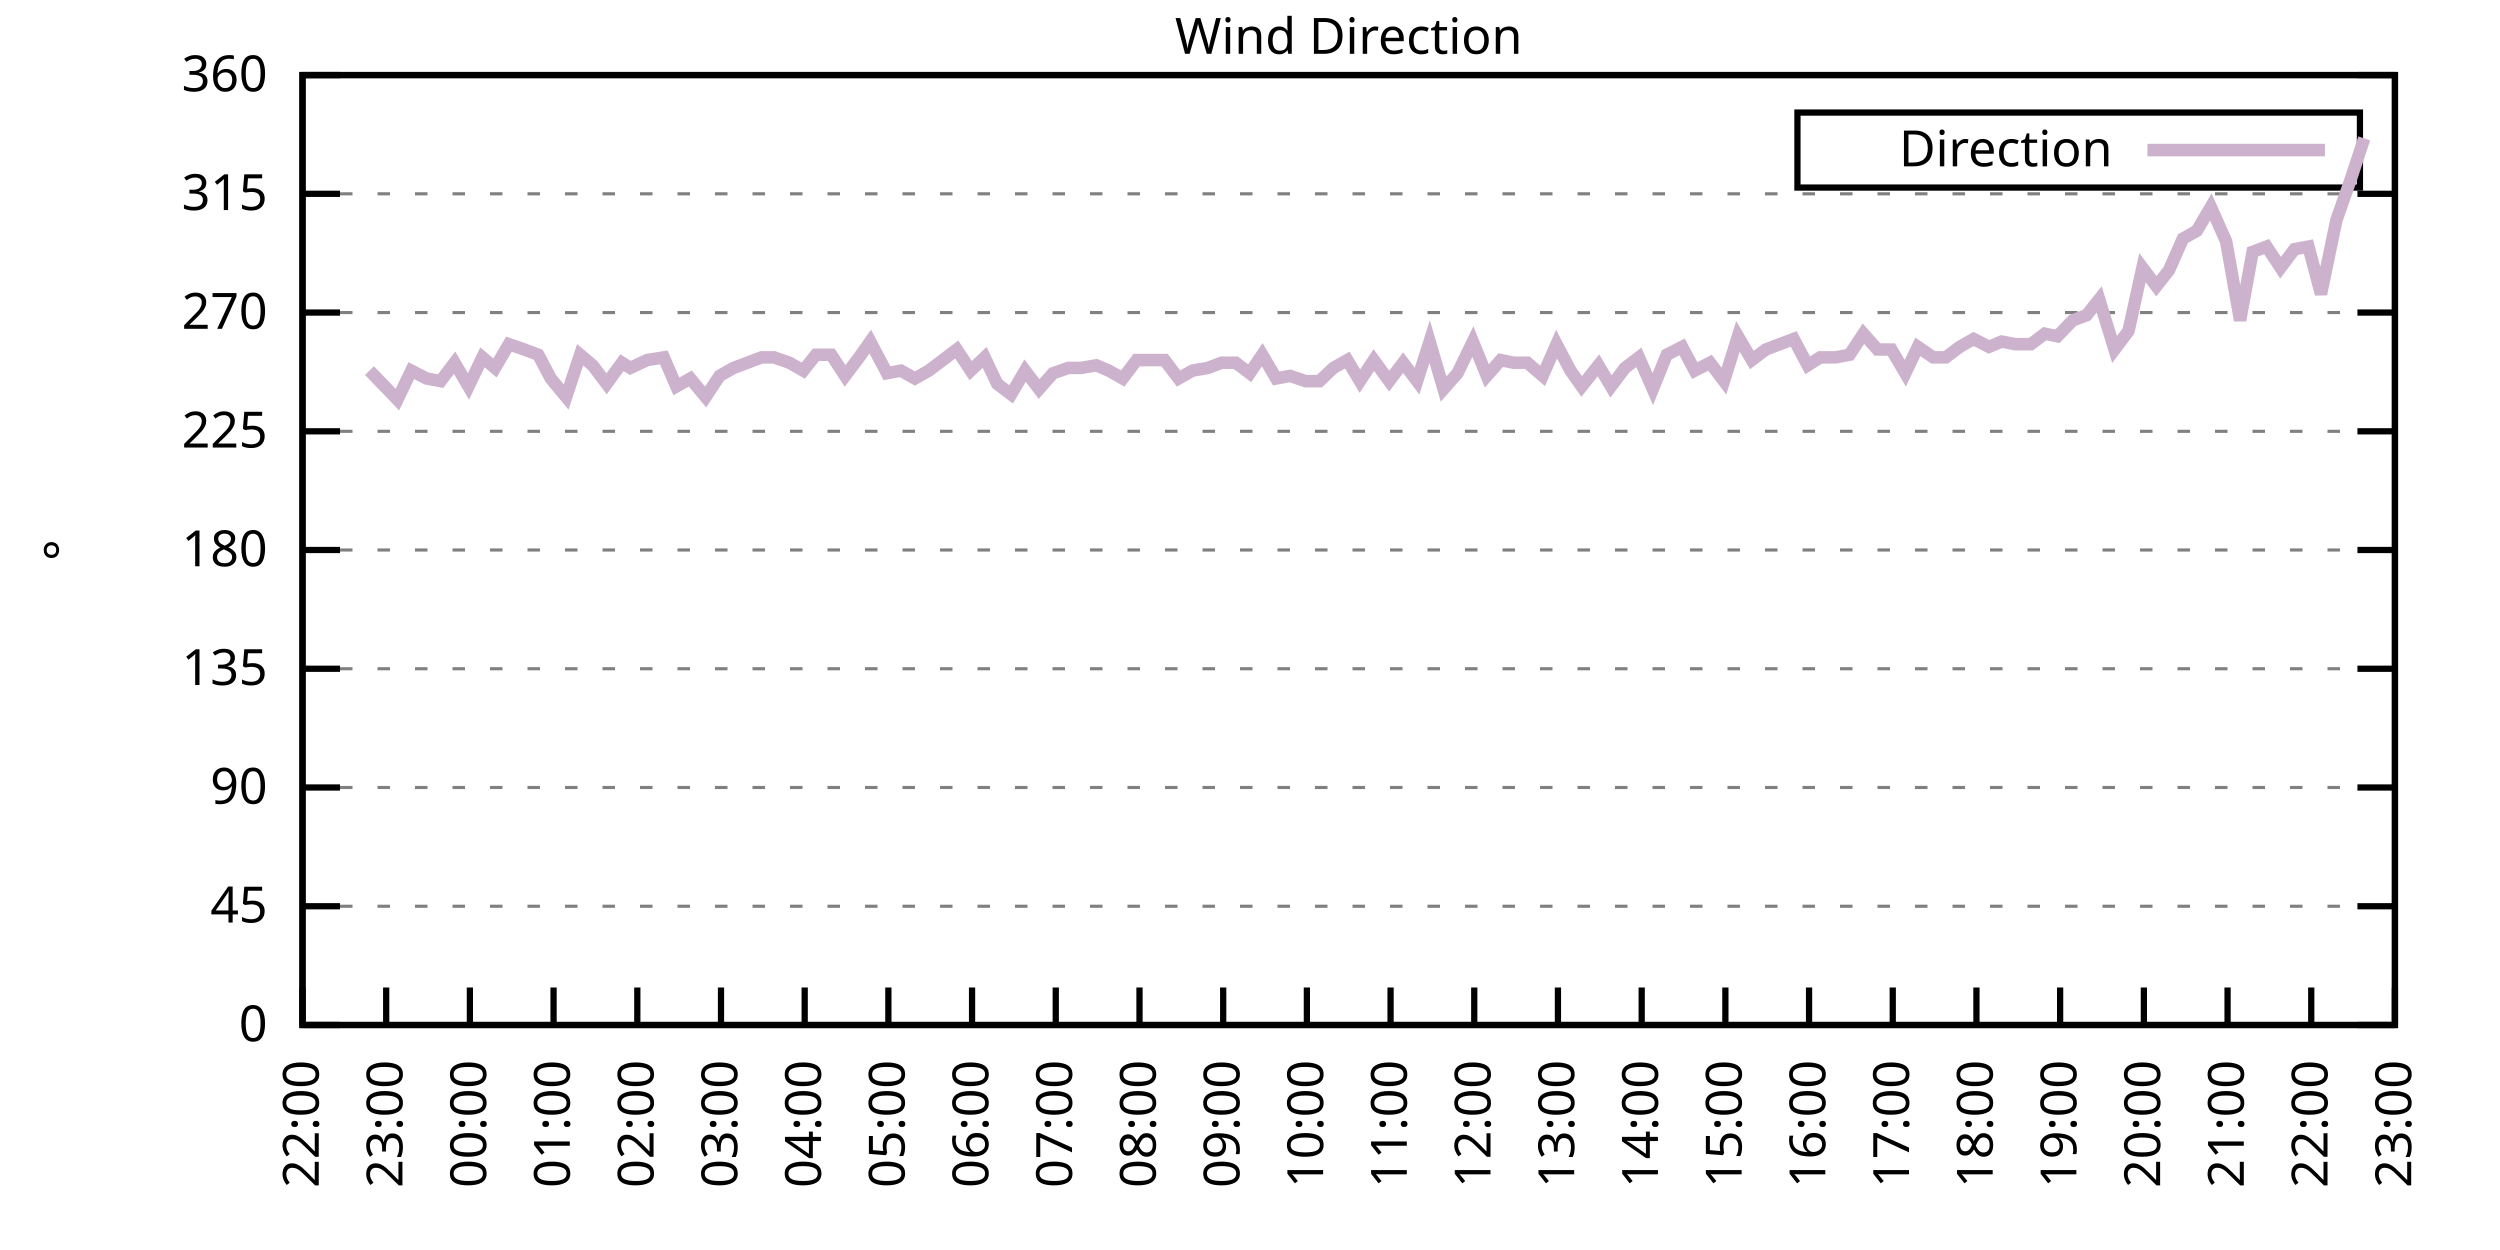
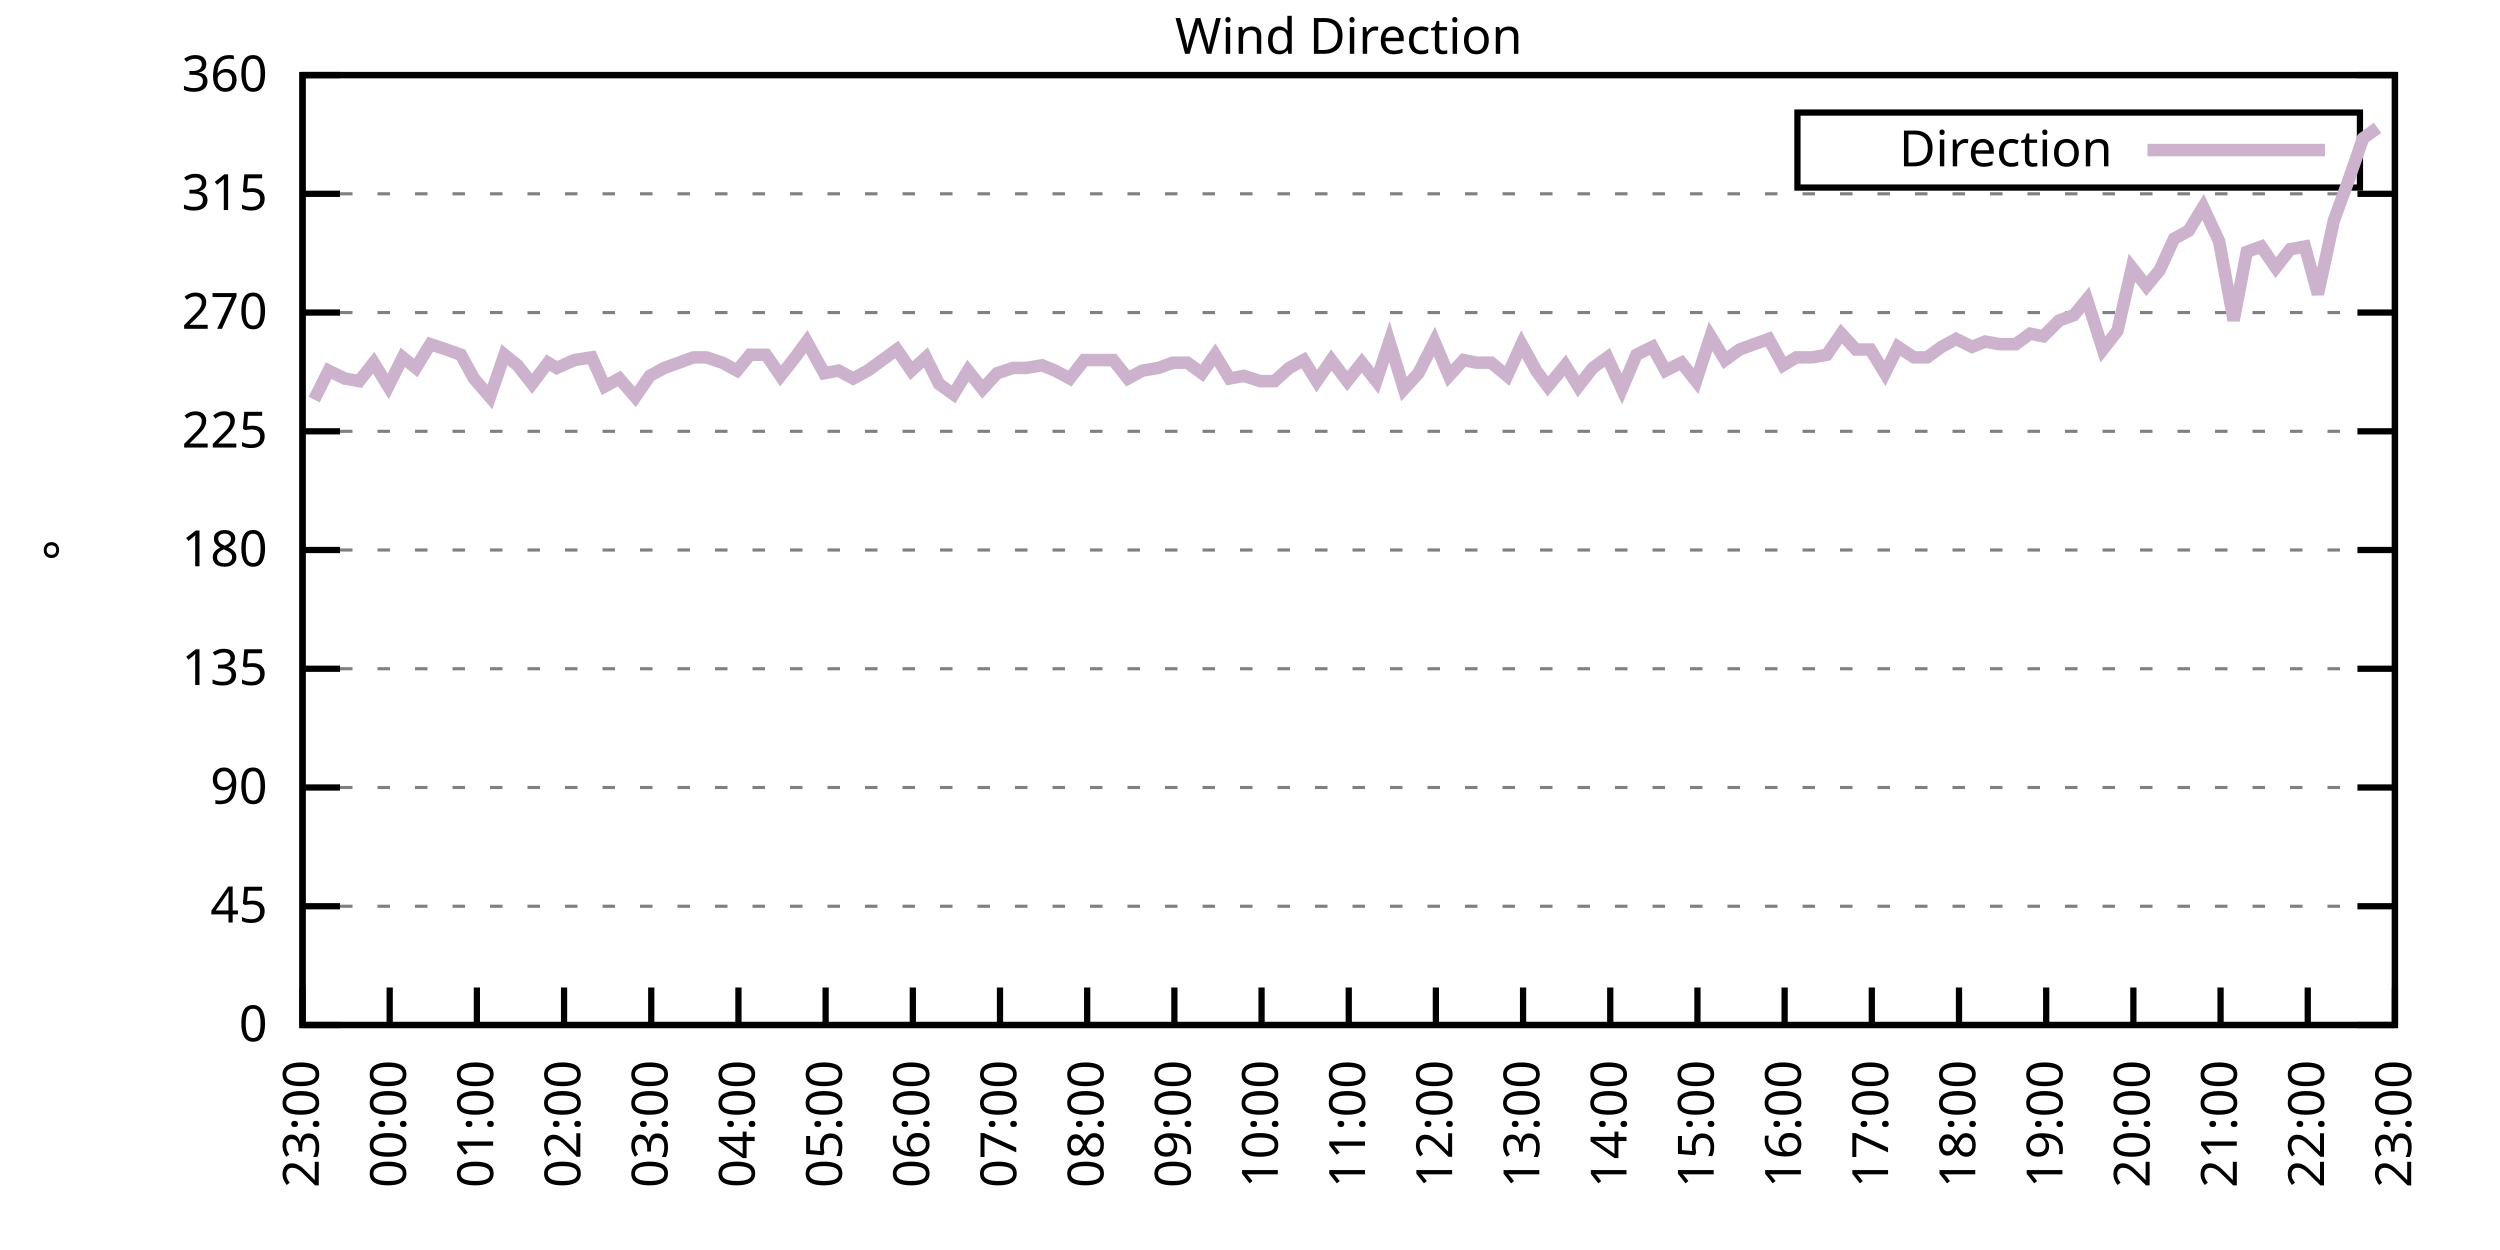
<svg xmlns="http://www.w3.org/2000/svg" xmlns:xlink="http://www.w3.org/1999/xlink" width="400" height="200" viewBox="0 0 400 200">
  <g id="gnuplot_canvas">
    <rect x="0" y="0" width="400" height="200" fill="none" />
    <defs>
      <circle id="gpDot" r="0.5" stroke-width="0.5" stroke="currentColor" />
      <path id="gpPt0" stroke-width="0.333" stroke="currentColor" d="M-1,0 h2 M0,-1 v2" />
      <path id="gpPt1" stroke-width="0.333" stroke="currentColor" d="M-1,-1 L1,1 M1,-1 L-1,1" />
      <path id="gpPt2" stroke-width="0.333" stroke="currentColor" d="M-1,0 L1,0 M0,-1 L0,1 M-1,-1 L1,1 M-1,1 L1,-1" />
      <rect id="gpPt3" stroke-width="0.333" stroke="currentColor" x="-1" y="-1" width="2" height="2" />
      <rect id="gpPt4" stroke-width="0.333" stroke="currentColor" fill="currentColor" x="-1" y="-1" width="2" height="2" />
      <circle id="gpPt5" stroke-width="0.333" stroke="currentColor" cx="0" cy="0" r="1" />
      <use xlink:href="#gpPt5" id="gpPt6" fill="currentColor" stroke="none" />
      <path id="gpPt7" stroke-width="0.333" stroke="currentColor" d="M0,-1.33 L-1.33,0.67 L1.33,0.67 z" />
      <use xlink:href="#gpPt7" id="gpPt8" fill="currentColor" stroke="none" />
      <use xlink:href="#gpPt7" id="gpPt9" stroke="currentColor" transform="rotate(180)" />
      <use xlink:href="#gpPt9" id="gpPt10" fill="currentColor" stroke="none" />
      <use xlink:href="#gpPt3" id="gpPt11" stroke="currentColor" transform="rotate(45)" />
      <use xlink:href="#gpPt11" id="gpPt12" fill="currentColor" stroke="none" />
      <path id="gpPt13" stroke-width="0.333" stroke="currentColor" d="M0,1.330 L1.265,0.411 L0.782,-1.067 L-0.782,-1.076 L-1.265,0.411 z" />
      <use xlink:href="#gpPt13" id="gpPt14" fill="currentColor" stroke="none" />
      <filter id="textbox" filterUnits="objectBoundingBox" x="0" y="0" height="1" width="1">
        <feFlood flood-color="white" flood-opacity="1" result="bgnd" />
        <feComposite in="SourceGraphic" in2="bgnd" operator="atop" />
      </filter>
      <filter id="greybox" filterUnits="objectBoundingBox" x="0" y="0" height="1" width="1">
        <feFlood flood-color="lightgrey" flood-opacity="1" result="grey" />
        <feComposite in="SourceGraphic" in2="grey" operator="atop" />
      </filter>
    </defs>
    <g fill="none" color="white" stroke="currentColor" stroke-width="1.00" stroke-linecap="butt" stroke-linejoin="miter">
</g>
    <g fill="none" color="black" stroke="currentColor" stroke-width="1.00" stroke-linecap="butt" stroke-linejoin="miter">
      <g stroke="none" shape-rendering="crispEdges">
        <polygon fill="rgb(255, 255, 255)" points="48.40,164.00 383.18,164.00 383.18,12.02 48.40,12.02 " />
      </g>
    </g>
    <g fill="none" color="black" stroke="currentColor" stroke-width="1.00" stroke-linecap="butt" stroke-linejoin="miter">
</g>
    <g fill="none" color="black" stroke="black" stroke-width="0.50" stroke-linecap="butt" stroke-linejoin="miter">
</g>
    <g fill="none" color="gray" stroke="currentColor" stroke-width="0.50" stroke-linecap="butt" stroke-linejoin="miter">
      <path stroke="gray" stroke-dasharray="2,4" class="gridline" d="M48.40,164.00 L383.19,164.00  " />
    </g>
    <g fill="none" color="gray" stroke="gray" stroke-width="1.00" stroke-linecap="butt" stroke-linejoin="miter">
</g>
    <g fill="none" color="black" stroke="currentColor" stroke-width="1.00" stroke-linecap="butt" stroke-linejoin="miter">
      <path stroke="black" d="M48.40,164.00 L54.40,164.00 M383.19,164.00 L377.19,164.00  " />
      <g transform="translate(42.80,166.60)" stroke="none" fill="black" font-family="Sans" font-size="8.00" text-anchor="end">
        <text>
          <tspan font-family="Sans"> 0</tspan>
        </text>
      </g>
    </g>
    <g fill="none" color="black" stroke="currentColor" stroke-width="1.00" stroke-linecap="butt" stroke-linejoin="miter">
</g>
    <g fill="none" color="black" stroke="black" stroke-width="0.50" stroke-linecap="butt" stroke-linejoin="miter">
</g>
    <g fill="none" color="gray" stroke="currentColor" stroke-width="0.50" stroke-linecap="butt" stroke-linejoin="miter">
      <path stroke="gray" stroke-dasharray="2,4" class="gridline" d="M48.40,145.00 L383.19,145.00  " />
    </g>
    <g fill="none" color="gray" stroke="gray" stroke-width="1.00" stroke-linecap="butt" stroke-linejoin="miter">
</g>
    <g fill="none" color="black" stroke="currentColor" stroke-width="1.00" stroke-linecap="butt" stroke-linejoin="miter">
      <path stroke="black" d="M48.40,145.00 L54.40,145.00 M383.19,145.00 L377.19,145.00  " />
      <g transform="translate(42.80,147.60)" stroke="none" fill="black" font-family="Sans" font-size="8.00" text-anchor="end">
        <text>
          <tspan font-family="Sans"> 45</tspan>
        </text>
      </g>
    </g>
    <g fill="none" color="black" stroke="currentColor" stroke-width="1.00" stroke-linecap="butt" stroke-linejoin="miter">
</g>
    <g fill="none" color="black" stroke="black" stroke-width="0.50" stroke-linecap="butt" stroke-linejoin="miter">
</g>
    <g fill="none" color="gray" stroke="currentColor" stroke-width="0.50" stroke-linecap="butt" stroke-linejoin="miter">
      <path stroke="gray" stroke-dasharray="2,4" class="gridline" d="M48.40,126.00 L383.19,126.00  " />
    </g>
    <g fill="none" color="gray" stroke="gray" stroke-width="1.00" stroke-linecap="butt" stroke-linejoin="miter">
</g>
    <g fill="none" color="black" stroke="currentColor" stroke-width="1.00" stroke-linecap="butt" stroke-linejoin="miter">
      <path stroke="black" d="M48.40,126.00 L54.40,126.00 M383.19,126.00 L377.19,126.00  " />
      <g transform="translate(42.80,128.60)" stroke="none" fill="black" font-family="Sans" font-size="8.00" text-anchor="end">
        <text>
          <tspan font-family="Sans"> 90</tspan>
        </text>
      </g>
    </g>
    <g fill="none" color="black" stroke="currentColor" stroke-width="1.00" stroke-linecap="butt" stroke-linejoin="miter">
</g>
    <g fill="none" color="black" stroke="black" stroke-width="0.50" stroke-linecap="butt" stroke-linejoin="miter">
</g>
    <g fill="none" color="gray" stroke="currentColor" stroke-width="0.50" stroke-linecap="butt" stroke-linejoin="miter">
      <path stroke="gray" stroke-dasharray="2,4" class="gridline" d="M48.40,107.00 L383.19,107.00  " />
    </g>
    <g fill="none" color="gray" stroke="gray" stroke-width="1.00" stroke-linecap="butt" stroke-linejoin="miter">
</g>
    <g fill="none" color="black" stroke="currentColor" stroke-width="1.00" stroke-linecap="butt" stroke-linejoin="miter">
      <path stroke="black" d="M48.40,107.00 L54.40,107.00 M383.19,107.00 L377.19,107.00  " />
      <g transform="translate(42.80,109.60)" stroke="none" fill="black" font-family="Sans" font-size="8.00" text-anchor="end">
        <text>
          <tspan font-family="Sans"> 135</tspan>
        </text>
      </g>
    </g>
    <g fill="none" color="black" stroke="currentColor" stroke-width="1.00" stroke-linecap="butt" stroke-linejoin="miter">
</g>
    <g fill="none" color="black" stroke="black" stroke-width="0.50" stroke-linecap="butt" stroke-linejoin="miter">
</g>
    <g fill="none" color="gray" stroke="currentColor" stroke-width="0.50" stroke-linecap="butt" stroke-linejoin="miter">
      <path stroke="gray" stroke-dasharray="2,4" class="gridline" d="M48.40,88.00 L383.19,88.00  " />
    </g>
    <g fill="none" color="gray" stroke="gray" stroke-width="1.00" stroke-linecap="butt" stroke-linejoin="miter">
</g>
    <g fill="none" color="black" stroke="currentColor" stroke-width="1.00" stroke-linecap="butt" stroke-linejoin="miter">
      <path stroke="black" d="M48.40,88.00 L54.40,88.00 M383.19,88.00 L377.19,88.00  " />
      <g transform="translate(42.80,90.60)" stroke="none" fill="black" font-family="Sans" font-size="8.00" text-anchor="end">
        <text>
          <tspan font-family="Sans"> 180</tspan>
        </text>
      </g>
    </g>
    <g fill="none" color="black" stroke="currentColor" stroke-width="1.00" stroke-linecap="butt" stroke-linejoin="miter">
</g>
    <g fill="none" color="black" stroke="black" stroke-width="0.50" stroke-linecap="butt" stroke-linejoin="miter">
</g>
    <g fill="none" color="gray" stroke="currentColor" stroke-width="0.50" stroke-linecap="butt" stroke-linejoin="miter">
      <path stroke="gray" stroke-dasharray="2,4" class="gridline" d="M48.40,69.01 L383.19,69.01  " />
    </g>
    <g fill="none" color="gray" stroke="gray" stroke-width="1.00" stroke-linecap="butt" stroke-linejoin="miter">
</g>
    <g fill="none" color="black" stroke="currentColor" stroke-width="1.00" stroke-linecap="butt" stroke-linejoin="miter">
      <path stroke="black" d="M48.40,69.01 L54.40,69.01 M383.19,69.01 L377.19,69.01  " />
      <g transform="translate(42.80,71.61)" stroke="none" fill="black" font-family="Sans" font-size="8.00" text-anchor="end">
        <text>
          <tspan font-family="Sans"> 225</tspan>
        </text>
      </g>
    </g>
    <g fill="none" color="black" stroke="currentColor" stroke-width="1.00" stroke-linecap="butt" stroke-linejoin="miter">
</g>
    <g fill="none" color="black" stroke="black" stroke-width="0.50" stroke-linecap="butt" stroke-linejoin="miter">
</g>
    <g fill="none" color="gray" stroke="currentColor" stroke-width="0.50" stroke-linecap="butt" stroke-linejoin="miter">
      <path stroke="gray" stroke-dasharray="2,4" class="gridline" d="M48.40,50.01 L383.19,50.01  " />
    </g>
    <g fill="none" color="gray" stroke="gray" stroke-width="1.00" stroke-linecap="butt" stroke-linejoin="miter">
</g>
    <g fill="none" color="black" stroke="currentColor" stroke-width="1.00" stroke-linecap="butt" stroke-linejoin="miter">
      <path stroke="black" d="M48.40,50.01 L54.40,50.01 M383.19,50.01 L377.19,50.01  " />
      <g transform="translate(42.80,52.61)" stroke="none" fill="black" font-family="Sans" font-size="8.00" text-anchor="end">
        <text>
          <tspan font-family="Sans"> 270</tspan>
        </text>
      </g>
    </g>
    <g fill="none" color="black" stroke="currentColor" stroke-width="1.00" stroke-linecap="butt" stroke-linejoin="miter">
</g>
    <g fill="none" color="black" stroke="black" stroke-width="0.50" stroke-linecap="butt" stroke-linejoin="miter">
</g>
    <g fill="none" color="gray" stroke="currentColor" stroke-width="0.50" stroke-linecap="butt" stroke-linejoin="miter">
      <path stroke="gray" stroke-dasharray="2,4" class="gridline" d="M48.40,31.01 L383.19,31.01  " />
    </g>
    <g fill="none" color="gray" stroke="gray" stroke-width="1.00" stroke-linecap="butt" stroke-linejoin="miter">
</g>
    <g fill="none" color="black" stroke="currentColor" stroke-width="1.00" stroke-linecap="butt" stroke-linejoin="miter">
      <path stroke="black" d="M48.40,31.01 L54.40,31.01 M383.19,31.01 L377.19,31.01  " />
      <g transform="translate(42.80,33.61)" stroke="none" fill="black" font-family="Sans" font-size="8.00" text-anchor="end">
        <text>
          <tspan font-family="Sans"> 315</tspan>
        </text>
      </g>
    </g>
    <g fill="none" color="black" stroke="currentColor" stroke-width="1.00" stroke-linecap="butt" stroke-linejoin="miter">
</g>
    <g fill="none" color="black" stroke="black" stroke-width="0.50" stroke-linecap="butt" stroke-linejoin="miter">
</g>
    <g fill="none" color="gray" stroke="currentColor" stroke-width="0.50" stroke-linecap="butt" stroke-linejoin="miter">
      <path stroke="gray" stroke-dasharray="2,4" class="gridline" d="M48.40,12.01 L383.19,12.01  " />
    </g>
    <g fill="none" color="gray" stroke="gray" stroke-width="1.00" stroke-linecap="butt" stroke-linejoin="miter">
</g>
    <g fill="none" color="black" stroke="currentColor" stroke-width="1.00" stroke-linecap="butt" stroke-linejoin="miter">
      <path stroke="black" d="M48.40,12.01 L54.40,12.01 M383.19,12.01 L377.19,12.01  " />
      <g transform="translate(42.80,14.61)" stroke="none" fill="black" font-family="Sans" font-size="8.00" text-anchor="end">
        <text>
          <tspan font-family="Sans"> 360</tspan>
        </text>
      </g>
    </g>
    <g fill="none" color="black" stroke="currentColor" stroke-width="1.00" stroke-linecap="butt" stroke-linejoin="miter">
      <path stroke="black" d="M48.40,164.00 L48.40,158.00  " />
      <g transform="translate(51.00,169.60) rotate(270.00)" stroke="none" fill="black" font-family="Sans" font-size="8.00" text-anchor="end">
        <text>
-           <tspan font-family="Sans">22:00</tspan>
-         </text>
-       </g>
-     </g>
-     <g fill="none" color="black" stroke="currentColor" stroke-width="1.00" stroke-linecap="butt" stroke-linejoin="miter">
-       <path stroke="black" d="M61.79,164.00 L61.79,158.00  " />
-       <g transform="translate(64.39,169.60) rotate(270.00)" stroke="none" fill="black" font-family="Sans" font-size="8.00" text-anchor="end">
-         <text>
          <tspan font-family="Sans">23:00</tspan>
        </text>
      </g>
    </g>
    <g fill="none" color="black" stroke="currentColor" stroke-width="1.00" stroke-linecap="butt" stroke-linejoin="miter">
-       <path stroke="black" d="M75.18,164.00 L75.18,158.00  " />
-       <g transform="translate(77.78,169.60) rotate(270.00)" stroke="none" fill="black" font-family="Sans" font-size="8.00" text-anchor="end">
+       <path stroke="black" d="M62.35,164.00 L62.35,158.00  " />
+       <g transform="translate(64.95,169.60) rotate(270.00)" stroke="none" fill="black" font-family="Sans" font-size="8.00" text-anchor="end">
        <text>
          <tspan font-family="Sans">00:00</tspan>
        </text>
      </g>
    </g>
    <g fill="none" color="black" stroke="currentColor" stroke-width="1.00" stroke-linecap="butt" stroke-linejoin="miter">
-       <path stroke="black" d="M88.57,164.00 L88.57,158.00  " />
-       <g transform="translate(91.17,169.60) rotate(270.00)" stroke="none" fill="black" font-family="Sans" font-size="8.00" text-anchor="end">
+       <path stroke="black" d="M76.30,164.00 L76.30,158.00  " />
+       <g transform="translate(78.90,169.60) rotate(270.00)" stroke="none" fill="black" font-family="Sans" font-size="8.00" text-anchor="end">
        <text>
          <tspan font-family="Sans">01:00</tspan>
        </text>
      </g>
    </g>
    <g fill="none" color="black" stroke="currentColor" stroke-width="1.00" stroke-linecap="butt" stroke-linejoin="miter">
-       <path stroke="black" d="M101.97,164.00 L101.97,158.00  " />
-       <g transform="translate(104.57,169.60) rotate(270.00)" stroke="none" fill="black" font-family="Sans" font-size="8.00" text-anchor="end">
+       <path stroke="black" d="M90.25,164.00 L90.25,158.00  " />
+       <g transform="translate(92.85,169.60) rotate(270.00)" stroke="none" fill="black" font-family="Sans" font-size="8.00" text-anchor="end">
        <text>
          <tspan font-family="Sans">02:00</tspan>
        </text>
      </g>
    </g>
    <g fill="none" color="black" stroke="currentColor" stroke-width="1.00" stroke-linecap="butt" stroke-linejoin="miter">
-       <path stroke="black" d="M115.36,164.00 L115.36,158.00  " />
-       <g transform="translate(117.96,169.60) rotate(270.00)" stroke="none" fill="black" font-family="Sans" font-size="8.00" text-anchor="end">
+       <path stroke="black" d="M104.20,164.00 L104.20,158.00  " />
+       <g transform="translate(106.80,169.60) rotate(270.00)" stroke="none" fill="black" font-family="Sans" font-size="8.00" text-anchor="end">
        <text>
          <tspan font-family="Sans">03:00</tspan>
        </text>
      </g>
    </g>
    <g fill="none" color="black" stroke="currentColor" stroke-width="1.00" stroke-linecap="butt" stroke-linejoin="miter">
-       <path stroke="black" d="M128.75,164.00 L128.75,158.00  " />
-       <g transform="translate(131.35,169.60) rotate(270.00)" stroke="none" fill="black" font-family="Sans" font-size="8.00" text-anchor="end">
+       <path stroke="black" d="M118.15,164.00 L118.15,158.00  " />
+       <g transform="translate(120.75,169.60) rotate(270.00)" stroke="none" fill="black" font-family="Sans" font-size="8.00" text-anchor="end">
        <text>
          <tspan font-family="Sans">04:00</tspan>
        </text>
      </g>
    </g>
    <g fill="none" color="black" stroke="currentColor" stroke-width="1.00" stroke-linecap="butt" stroke-linejoin="miter">
-       <path stroke="black" d="M142.14,164.00 L142.14,158.00  " />
-       <g transform="translate(144.74,169.60) rotate(270.00)" stroke="none" fill="black" font-family="Sans" font-size="8.00" text-anchor="end">
+       <path stroke="black" d="M132.10,164.00 L132.10,158.00  " />
+       <g transform="translate(134.70,169.60) rotate(270.00)" stroke="none" fill="black" font-family="Sans" font-size="8.00" text-anchor="end">
        <text>
          <tspan font-family="Sans">05:00</tspan>
        </text>
      </g>
    </g>
    <g fill="none" color="black" stroke="currentColor" stroke-width="1.00" stroke-linecap="butt" stroke-linejoin="miter">
-       <path stroke="black" d="M155.53,164.00 L155.53,158.00  " />
-       <g transform="translate(158.13,169.60) rotate(270.00)" stroke="none" fill="black" font-family="Sans" font-size="8.00" text-anchor="end">
+       <path stroke="black" d="M146.05,164.00 L146.05,158.00  " />
+       <g transform="translate(148.65,169.60) rotate(270.00)" stroke="none" fill="black" font-family="Sans" font-size="8.00" text-anchor="end">
        <text>
          <tspan font-family="Sans">06:00</tspan>
        </text>
      </g>
    </g>
    <g fill="none" color="black" stroke="currentColor" stroke-width="1.00" stroke-linecap="butt" stroke-linejoin="miter">
-       <path stroke="black" d="M168.92,164.00 L168.92,158.00  " />
-       <g transform="translate(171.52,169.60) rotate(270.00)" stroke="none" fill="black" font-family="Sans" font-size="8.00" text-anchor="end">
+       <path stroke="black" d="M160.00,164.00 L160.00,158.00  " />
+       <g transform="translate(162.60,169.60) rotate(270.00)" stroke="none" fill="black" font-family="Sans" font-size="8.00" text-anchor="end">
        <text>
          <tspan font-family="Sans">07:00</tspan>
        </text>
      </g>
    </g>
    <g fill="none" color="black" stroke="currentColor" stroke-width="1.00" stroke-linecap="butt" stroke-linejoin="miter">
-       <path stroke="black" d="M182.32,164.00 L182.32,158.00  " />
-       <g transform="translate(184.92,169.60) rotate(270.00)" stroke="none" fill="black" font-family="Sans" font-size="8.00" text-anchor="end">
+       <path stroke="black" d="M173.95,164.00 L173.95,158.00  " />
+       <g transform="translate(176.55,169.60) rotate(270.00)" stroke="none" fill="black" font-family="Sans" font-size="8.00" text-anchor="end">
        <text>
          <tspan font-family="Sans">08:00</tspan>
        </text>
      </g>
    </g>
    <g fill="none" color="black" stroke="currentColor" stroke-width="1.00" stroke-linecap="butt" stroke-linejoin="miter">
-       <path stroke="black" d="M195.71,164.00 L195.71,158.00  " />
-       <g transform="translate(198.31,169.60) rotate(270.00)" stroke="none" fill="black" font-family="Sans" font-size="8.00" text-anchor="end">
+       <path stroke="black" d="M187.90,164.00 L187.90,158.00  " />
+       <g transform="translate(190.50,169.60) rotate(270.00)" stroke="none" fill="black" font-family="Sans" font-size="8.00" text-anchor="end">
        <text>
          <tspan font-family="Sans">09:00</tspan>
        </text>
      </g>
    </g>
    <g fill="none" color="black" stroke="currentColor" stroke-width="1.00" stroke-linecap="butt" stroke-linejoin="miter">
-       <path stroke="black" d="M209.10,164.00 L209.10,158.00  " />
-       <g transform="translate(211.70,169.60) rotate(270.00)" stroke="none" fill="black" font-family="Sans" font-size="8.00" text-anchor="end">
+       <path stroke="black" d="M201.85,164.00 L201.85,158.00  " />
+       <g transform="translate(204.45,169.60) rotate(270.00)" stroke="none" fill="black" font-family="Sans" font-size="8.00" text-anchor="end">
        <text>
          <tspan font-family="Sans">10:00</tspan>
        </text>
      </g>
    </g>
    <g fill="none" color="black" stroke="currentColor" stroke-width="1.00" stroke-linecap="butt" stroke-linejoin="miter">
-       <path stroke="black" d="M222.49,164.00 L222.49,158.00  " />
-       <g transform="translate(225.09,169.60) rotate(270.00)" stroke="none" fill="black" font-family="Sans" font-size="8.00" text-anchor="end">
+       <path stroke="black" d="M215.80,164.00 L215.80,158.00  " />
+       <g transform="translate(218.40,169.60) rotate(270.00)" stroke="none" fill="black" font-family="Sans" font-size="8.00" text-anchor="end">
        <text>
          <tspan font-family="Sans">11:00</tspan>
        </text>
      </g>
    </g>
    <g fill="none" color="black" stroke="currentColor" stroke-width="1.00" stroke-linecap="butt" stroke-linejoin="miter">
-       <path stroke="black" d="M235.88,164.00 L235.88,158.00  " />
-       <g transform="translate(238.48,169.60) rotate(270.00)" stroke="none" fill="black" font-family="Sans" font-size="8.00" text-anchor="end">
+       <path stroke="black" d="M229.74,164.00 L229.74,158.00  " />
+       <g transform="translate(232.34,169.60) rotate(270.00)" stroke="none" fill="black" font-family="Sans" font-size="8.00" text-anchor="end">
        <text>
          <tspan font-family="Sans">12:00</tspan>
        </text>
      </g>
    </g>
    <g fill="none" color="black" stroke="currentColor" stroke-width="1.00" stroke-linecap="butt" stroke-linejoin="miter">
-       <path stroke="black" d="M249.27,164.00 L249.27,158.00  " />
-       <g transform="translate(251.87,169.60) rotate(270.00)" stroke="none" fill="black" font-family="Sans" font-size="8.00" text-anchor="end">
+       <path stroke="black" d="M243.69,164.00 L243.69,158.00  " />
+       <g transform="translate(246.29,169.60) rotate(270.00)" stroke="none" fill="black" font-family="Sans" font-size="8.00" text-anchor="end">
        <text>
          <tspan font-family="Sans">13:00</tspan>
        </text>
      </g>
    </g>
    <g fill="none" color="black" stroke="currentColor" stroke-width="1.00" stroke-linecap="butt" stroke-linejoin="miter">
-       <path stroke="black" d="M262.67,164.00 L262.67,158.00  " />
-       <g transform="translate(265.27,169.60) rotate(270.00)" stroke="none" fill="black" font-family="Sans" font-size="8.00" text-anchor="end">
+       <path stroke="black" d="M257.64,164.00 L257.64,158.00  " />
+       <g transform="translate(260.24,169.60) rotate(270.00)" stroke="none" fill="black" font-family="Sans" font-size="8.00" text-anchor="end">
        <text>
          <tspan font-family="Sans">14:00</tspan>
        </text>
      </g>
    </g>
    <g fill="none" color="black" stroke="currentColor" stroke-width="1.00" stroke-linecap="butt" stroke-linejoin="miter">
-       <path stroke="black" d="M276.06,164.00 L276.06,158.00  " />
-       <g transform="translate(278.66,169.60) rotate(270.00)" stroke="none" fill="black" font-family="Sans" font-size="8.00" text-anchor="end">
+       <path stroke="black" d="M271.59,164.00 L271.59,158.00  " />
+       <g transform="translate(274.19,169.60) rotate(270.00)" stroke="none" fill="black" font-family="Sans" font-size="8.00" text-anchor="end">
        <text>
          <tspan font-family="Sans">15:00</tspan>
        </text>
      </g>
    </g>
    <g fill="none" color="black" stroke="currentColor" stroke-width="1.00" stroke-linecap="butt" stroke-linejoin="miter">
-       <path stroke="black" d="M289.45,164.00 L289.45,158.00  " />
-       <g transform="translate(292.05,169.60) rotate(270.00)" stroke="none" fill="black" font-family="Sans" font-size="8.00" text-anchor="end">
+       <path stroke="black" d="M285.54,164.00 L285.54,158.00  " />
+       <g transform="translate(288.14,169.60) rotate(270.00)" stroke="none" fill="black" font-family="Sans" font-size="8.00" text-anchor="end">
        <text>
          <tspan font-family="Sans">16:00</tspan>
        </text>
      </g>
    </g>
    <g fill="none" color="black" stroke="currentColor" stroke-width="1.00" stroke-linecap="butt" stroke-linejoin="miter">
-       <path stroke="black" d="M302.84,164.00 L302.84,158.00  " />
-       <g transform="translate(305.44,169.60) rotate(270.00)" stroke="none" fill="black" font-family="Sans" font-size="8.00" text-anchor="end">
+       <path stroke="black" d="M299.49,164.00 L299.49,158.00  " />
+       <g transform="translate(302.09,169.60) rotate(270.00)" stroke="none" fill="black" font-family="Sans" font-size="8.00" text-anchor="end">
        <text>
          <tspan font-family="Sans">17:00</tspan>
        </text>
      </g>
    </g>
    <g fill="none" color="black" stroke="currentColor" stroke-width="1.00" stroke-linecap="butt" stroke-linejoin="miter">
-       <path stroke="black" d="M316.23,164.00 L316.23,158.00  " />
-       <g transform="translate(318.83,169.60) rotate(270.00)" stroke="none" fill="black" font-family="Sans" font-size="8.00" text-anchor="end">
+       <path stroke="black" d="M313.44,164.00 L313.44,158.00  " />
+       <g transform="translate(316.04,169.60) rotate(270.00)" stroke="none" fill="black" font-family="Sans" font-size="8.00" text-anchor="end">
        <text>
          <tspan font-family="Sans">18:00</tspan>
        </text>
      </g>
    </g>
    <g fill="none" color="black" stroke="currentColor" stroke-width="1.00" stroke-linecap="butt" stroke-linejoin="miter">
-       <path stroke="black" d="M329.62,164.00 L329.62,158.00  " />
-       <g transform="translate(332.22,169.60) rotate(270.00)" stroke="none" fill="black" font-family="Sans" font-size="8.00" text-anchor="end">
+       <path stroke="black" d="M327.39,164.00 L327.39,158.00  " />
+       <g transform="translate(329.99,169.60) rotate(270.00)" stroke="none" fill="black" font-family="Sans" font-size="8.00" text-anchor="end">
        <text>
          <tspan font-family="Sans">19:00</tspan>
        </text>
      </g>
    </g>
    <g fill="none" color="black" stroke="currentColor" stroke-width="1.00" stroke-linecap="butt" stroke-linejoin="miter">
-       <path stroke="black" d="M343.02,164.00 L343.02,158.00  " />
-       <g transform="translate(345.62,169.60) rotate(270.00)" stroke="none" fill="black" font-family="Sans" font-size="8.00" text-anchor="end">
+       <path stroke="black" d="M341.34,164.00 L341.34,158.00  " />
+       <g transform="translate(343.94,169.60) rotate(270.00)" stroke="none" fill="black" font-family="Sans" font-size="8.00" text-anchor="end">
        <text>
          <tspan font-family="Sans">20:00</tspan>
        </text>
      </g>
    </g>
    <g fill="none" color="black" stroke="currentColor" stroke-width="1.00" stroke-linecap="butt" stroke-linejoin="miter">
-       <path stroke="black" d="M356.41,164.00 L356.41,158.00  " />
-       <g transform="translate(359.01,169.60) rotate(270.00)" stroke="none" fill="black" font-family="Sans" font-size="8.00" text-anchor="end">
+       <path stroke="black" d="M355.29,164.00 L355.29,158.00  " />
+       <g transform="translate(357.89,169.60) rotate(270.00)" stroke="none" fill="black" font-family="Sans" font-size="8.00" text-anchor="end">
        <text>
          <tspan font-family="Sans">21:00</tspan>
        </text>
      </g>
    </g>
    <g fill="none" color="black" stroke="currentColor" stroke-width="1.00" stroke-linecap="butt" stroke-linejoin="miter">
-       <path stroke="black" d="M369.80,164.00 L369.80,158.00  " />
-       <g transform="translate(372.40,169.60) rotate(270.00)" stroke="none" fill="black" font-family="Sans" font-size="8.00" text-anchor="end">
+       <path stroke="black" d="M369.24,164.00 L369.24,158.00  " />
+       <g transform="translate(371.84,169.60) rotate(270.00)" stroke="none" fill="black" font-family="Sans" font-size="8.00" text-anchor="end">
        <text>
          <tspan font-family="Sans">22:00</tspan>
        </text>
      </g>
    </g>
    <g fill="none" color="black" stroke="currentColor" stroke-width="1.00" stroke-linecap="butt" stroke-linejoin="miter">
      <path stroke="black" d="M383.19,164.00 L383.19,158.00  " />
      <g transform="translate(385.79,169.60) rotate(270.00)" stroke="none" fill="black" font-family="Sans" font-size="8.00" text-anchor="end">
        <text>
          <tspan font-family="Sans">23:00</tspan>
        </text>
      </g>
    </g>
    <g fill="none" color="black" stroke="currentColor" stroke-width="1.00" stroke-linecap="butt" stroke-linejoin="miter">
</g>
    <g fill="none" color="black" stroke="currentColor" stroke-width="1.00" stroke-linecap="butt" stroke-linejoin="miter">
      <path stroke="black" d="M48.40,12.01 L48.40,164.00 L383.19,164.00 L383.19,12.01 L48.40,12.01 Z  " />
    </g>
    <g fill="none" color="black" stroke="currentColor" stroke-width="1.00" stroke-linecap="butt" stroke-linejoin="miter">
</g>
    <g fill="none" color="black" stroke="currentColor" stroke-width="1.00" stroke-linecap="butt" stroke-linejoin="miter">
      <path stroke="black" d="M287.59,30.01 L287.59,18.01 L377.59,18.01 L377.59,30.01 L287.59,30.01 Z  " />
    </g>
    <g id="Wind_direction_plot_1">
      <g fill="none" color="white" stroke="black" stroke-width="2.00" stroke-linecap="butt" stroke-linejoin="miter">
</g>
      <g fill="none" color="black" stroke="currentColor" stroke-width="2.00" stroke-linecap="butt" stroke-linejoin="miter">
        <g transform="translate(337.99,26.61)" stroke="none" fill="black" font-family="Sans" font-size="8.00" text-anchor="end">
          <text>
            <tspan font-family="Sans">Direction</tspan>
          </text>
        </g>
      </g>
      <g fill="none" color="black" stroke="currentColor" stroke-width="2.00" stroke-linecap="butt" stroke-linejoin="miter">
-         <path stroke="rgb(204, 178, 204)" d="M343.59,24.01 L371.99,24.01 M59.11,59.30 L61.57,61.83 L63.58,63.94 L65.81,59.30 L68.26,60.56 L70.50,60.98   L72.73,58.03 L74.96,61.83 L77.19,57.18 L79.20,58.87 L81.43,55.07 L83.89,55.92 L86.12,56.76 L88.13,60.56   L90.58,63.52 L92.82,56.76 L94.82,58.45 L97.06,61.41 L99.51,58.03 L100.85,58.87 L103.53,57.61 L106.21,57.18   L108.22,61.83 L110.45,60.56 L112.90,63.52 L115.13,60.14 L117.37,58.87 L119.60,58.03 L121.83,57.18 L123.84,57.18   L126.29,58.03 L128.53,59.30 L130.54,56.76 L132.99,56.76 L135.22,60.14 L137.45,57.18 L139.24,54.65 L141.92,59.72   L144.15,59.30 L146.38,60.56 L148.61,59.30 L150.85,57.61 L153.08,55.92 L155.31,59.30 L157.54,57.18 L159.55,61.41   L161.78,63.10 L164.01,59.30 L166.25,62.25 L168.48,59.72 L170.93,58.87 L172.94,58.87 L175.40,58.45 L177.41,59.30   L179.64,60.56 L181.87,57.61 L184.10,57.61 L186.33,57.61 L188.57,60.56 L190.80,59.30 L193.25,58.87 L195.48,58.03   L197.72,58.03 L199.95,59.72 L201.96,56.76 L204.19,60.56 L206.42,60.14 L208.88,60.98 L211.11,60.98 L213.34,58.87   L215.57,57.61 L217.58,60.98 L219.81,57.61 L222.27,60.98 L224.50,58.03 L226.73,60.98 L228.74,54.65 L230.97,62.25   L233.20,59.72 L235.66,54.65 L237.89,60.14 L240.12,57.61 L242.13,58.03 L244.36,58.03 L246.82,60.14 L249.05,55.07   L251.28,59.30 L253.07,61.83 L255.75,58.45 L257.76,61.83 L259.99,58.87 L262.22,57.18 L264.45,62.25 L266.68,56.76   L269.14,55.50 L271.15,59.30 L273.60,58.03 L275.83,60.98 L278.07,53.81 L280.30,57.61 L282.53,55.92 L284.76,55.07   L286.99,54.23 L289.23,58.45 L291.23,57.18 L293.69,57.18 L295.92,56.76 L298.15,53.39 L300.39,55.92 L302.62,55.92   L304.85,59.72 L306.86,55.50 L309.31,57.18 L311.32,57.18 L313.55,55.50 L315.79,54.23 L318.24,55.50 L320.25,54.65   L322.48,55.07 L324.94,55.07 L327.17,53.39 L329.18,53.81 L331.63,51.27 L333.86,50.43 L335.87,47.90 L338.33,55.92   L340.56,52.96 L342.79,42.83 L345.02,45.79 L347.03,43.25 L349.26,38.19 L351.50,36.92 L353.73,33.12 L356.18,38.61   L358.42,51.27 L360.42,40.30 L362.66,39.45 L364.89,42.83 L367.12,39.87 L369.35,39.45 L371.36,47.05 L373.82,35.23   L376.05,28.90 L378.28,22.14  " />
+         <path stroke="rgb(204, 178, 204)" d="M343.59,24.01 L371.99,24.01 M50.26,63.94 L52.58,59.30 L55.14,60.56 L57.47,60.98 L59.79,58.03 L62.12,61.83   L64.44,57.18 L66.53,58.87 L68.86,55.07 L71.42,55.92 L73.74,56.76 L75.83,60.56 L78.39,63.52 L80.72,56.76   L82.81,58.45 L85.13,61.41 L87.69,58.03 L89.09,58.87 L91.88,57.61 L94.67,57.18 L96.76,61.83 L99.08,60.56   L101.64,63.52 L103.97,60.14 L106.29,58.87 L108.62,58.03 L110.94,57.18 L113.03,57.18 L115.59,58.03 L117.92,59.30   L120.01,56.76 L122.57,56.76 L124.89,60.14 L127.22,57.18 L129.08,54.65 L131.87,59.72 L134.19,59.30 L136.51,60.56   L138.84,59.30 L141.16,57.61 L143.49,55.92 L145.81,59.30 L148.14,57.18 L150.23,61.41 L152.56,63.10 L154.88,59.30   L157.21,62.25 L159.53,59.72 L162.09,58.87 L164.18,58.87 L166.74,58.45 L168.83,59.30 L171.16,60.56 L173.48,57.61   L175.81,57.61 L178.13,57.61 L180.46,60.56 L182.78,59.30 L185.34,58.87 L187.66,58.03 L189.99,58.03 L192.31,59.72   L194.41,56.76 L196.73,60.56 L199.06,60.14 L201.61,60.98 L203.94,60.98 L206.26,58.87 L208.59,57.61 L210.68,60.98   L213.01,57.61 L215.56,60.98 L217.89,58.03 L220.21,60.98 L222.30,54.65 L224.63,62.25 L226.95,59.72 L229.51,54.65   L231.84,60.14 L234.16,57.61 L236.25,58.03 L238.58,58.03 L241.14,60.14 L243.46,55.07 L245.79,59.30 L247.65,61.83   L250.44,58.45 L252.53,61.83 L254.85,58.87 L257.18,57.18 L259.50,62.25 L261.83,56.76 L264.39,55.50 L266.48,59.30   L269.04,58.03 L271.36,60.98 L273.69,53.81 L276.01,57.61 L278.34,55.92 L280.66,55.07 L282.99,54.23 L285.31,58.45   L287.40,57.18 L289.96,57.18 L292.29,56.76 L294.61,53.39 L296.94,55.92 L299.26,55.92 L301.58,59.72 L303.68,55.50   L306.23,57.18 L308.33,57.18 L310.65,55.50 L312.98,54.23 L315.53,55.50 L317.63,54.65 L319.95,55.07 L322.51,55.07   L324.83,53.39 L326.93,53.81 L329.48,51.27 L331.81,50.43 L333.90,47.90 L336.46,55.92 L338.78,52.96 L341.11,42.83   L343.43,45.79 L345.53,43.25 L347.85,38.19 L350.18,36.92 L352.50,33.12 L355.06,38.61 L357.38,51.27 L359.48,40.30   L361.80,39.45 L364.13,42.83 L366.45,39.87 L368.78,39.45 L370.87,47.05 L373.43,35.23 L375.75,28.90 L378.08,22.14   L380.40,20.45  " />
      </g>
    </g>
    <g fill="none" color="black" stroke="currentColor" stroke-width="2.00" stroke-linecap="butt" stroke-linejoin="miter">
</g>
    <g fill="none" color="black" stroke="black" stroke-width="1.00" stroke-linecap="butt" stroke-linejoin="miter">
</g>
    <g fill="none" color="black" stroke="currentColor" stroke-width="1.00" stroke-linecap="butt" stroke-linejoin="miter">
      <path stroke="black" d="M48.40,12.01 L48.40,164.00 L383.19,164.00 L383.19,12.01 L48.40,12.01 Z  " />
      <g transform="translate(12.80,88.01) rotate(270.00)" stroke="none" fill="black" font-family="Sans" font-size="8.00" text-anchor="middle">
        <text>
          <tspan font-family="Sans">°</tspan>
        </text>
      </g>
    </g>
    <g fill="none" color="black" stroke="currentColor" stroke-width="1.00" stroke-linecap="butt" stroke-linejoin="miter">
</g>
    <g fill="none" color="black" stroke="currentColor" stroke-width="1.00" stroke-linecap="butt" stroke-linejoin="miter">
      <g transform="translate(215.79,8.61)" stroke="none" fill="black" font-family="Sans" font-size="8.00" text-anchor="middle">
        <text>
          <tspan font-family="Sans">Wind Direction</tspan>
        </text>
      </g>
    </g>
    <g fill="none" color="black" stroke="currentColor" stroke-width="1.00" stroke-linecap="butt" stroke-linejoin="miter">
</g>
  </g>
</svg>
